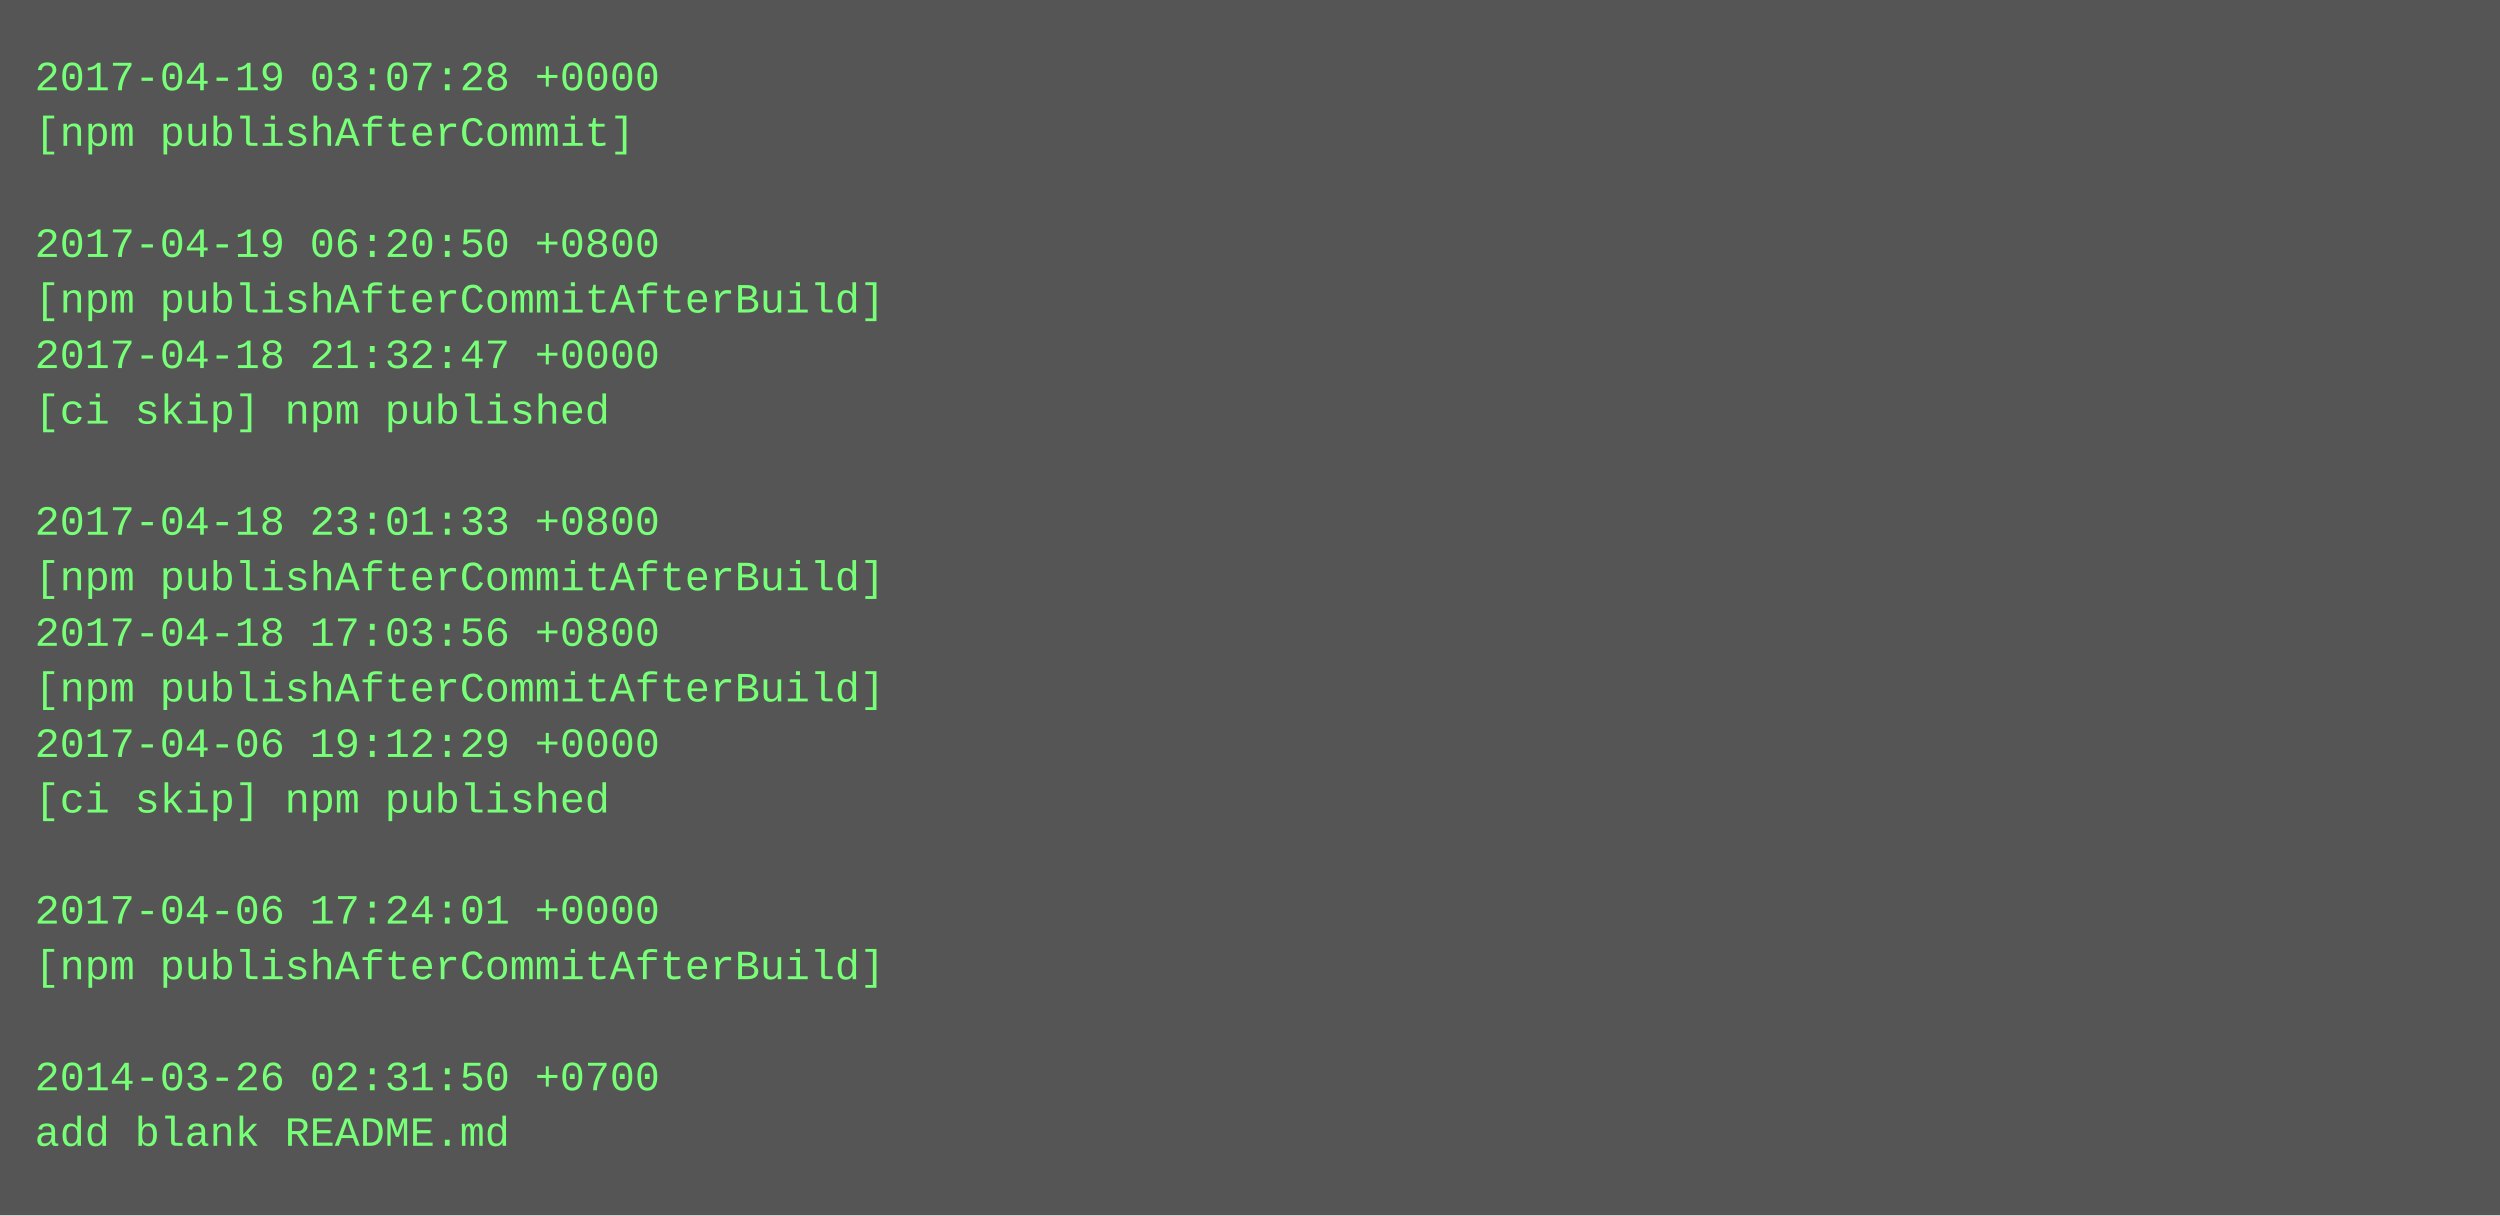
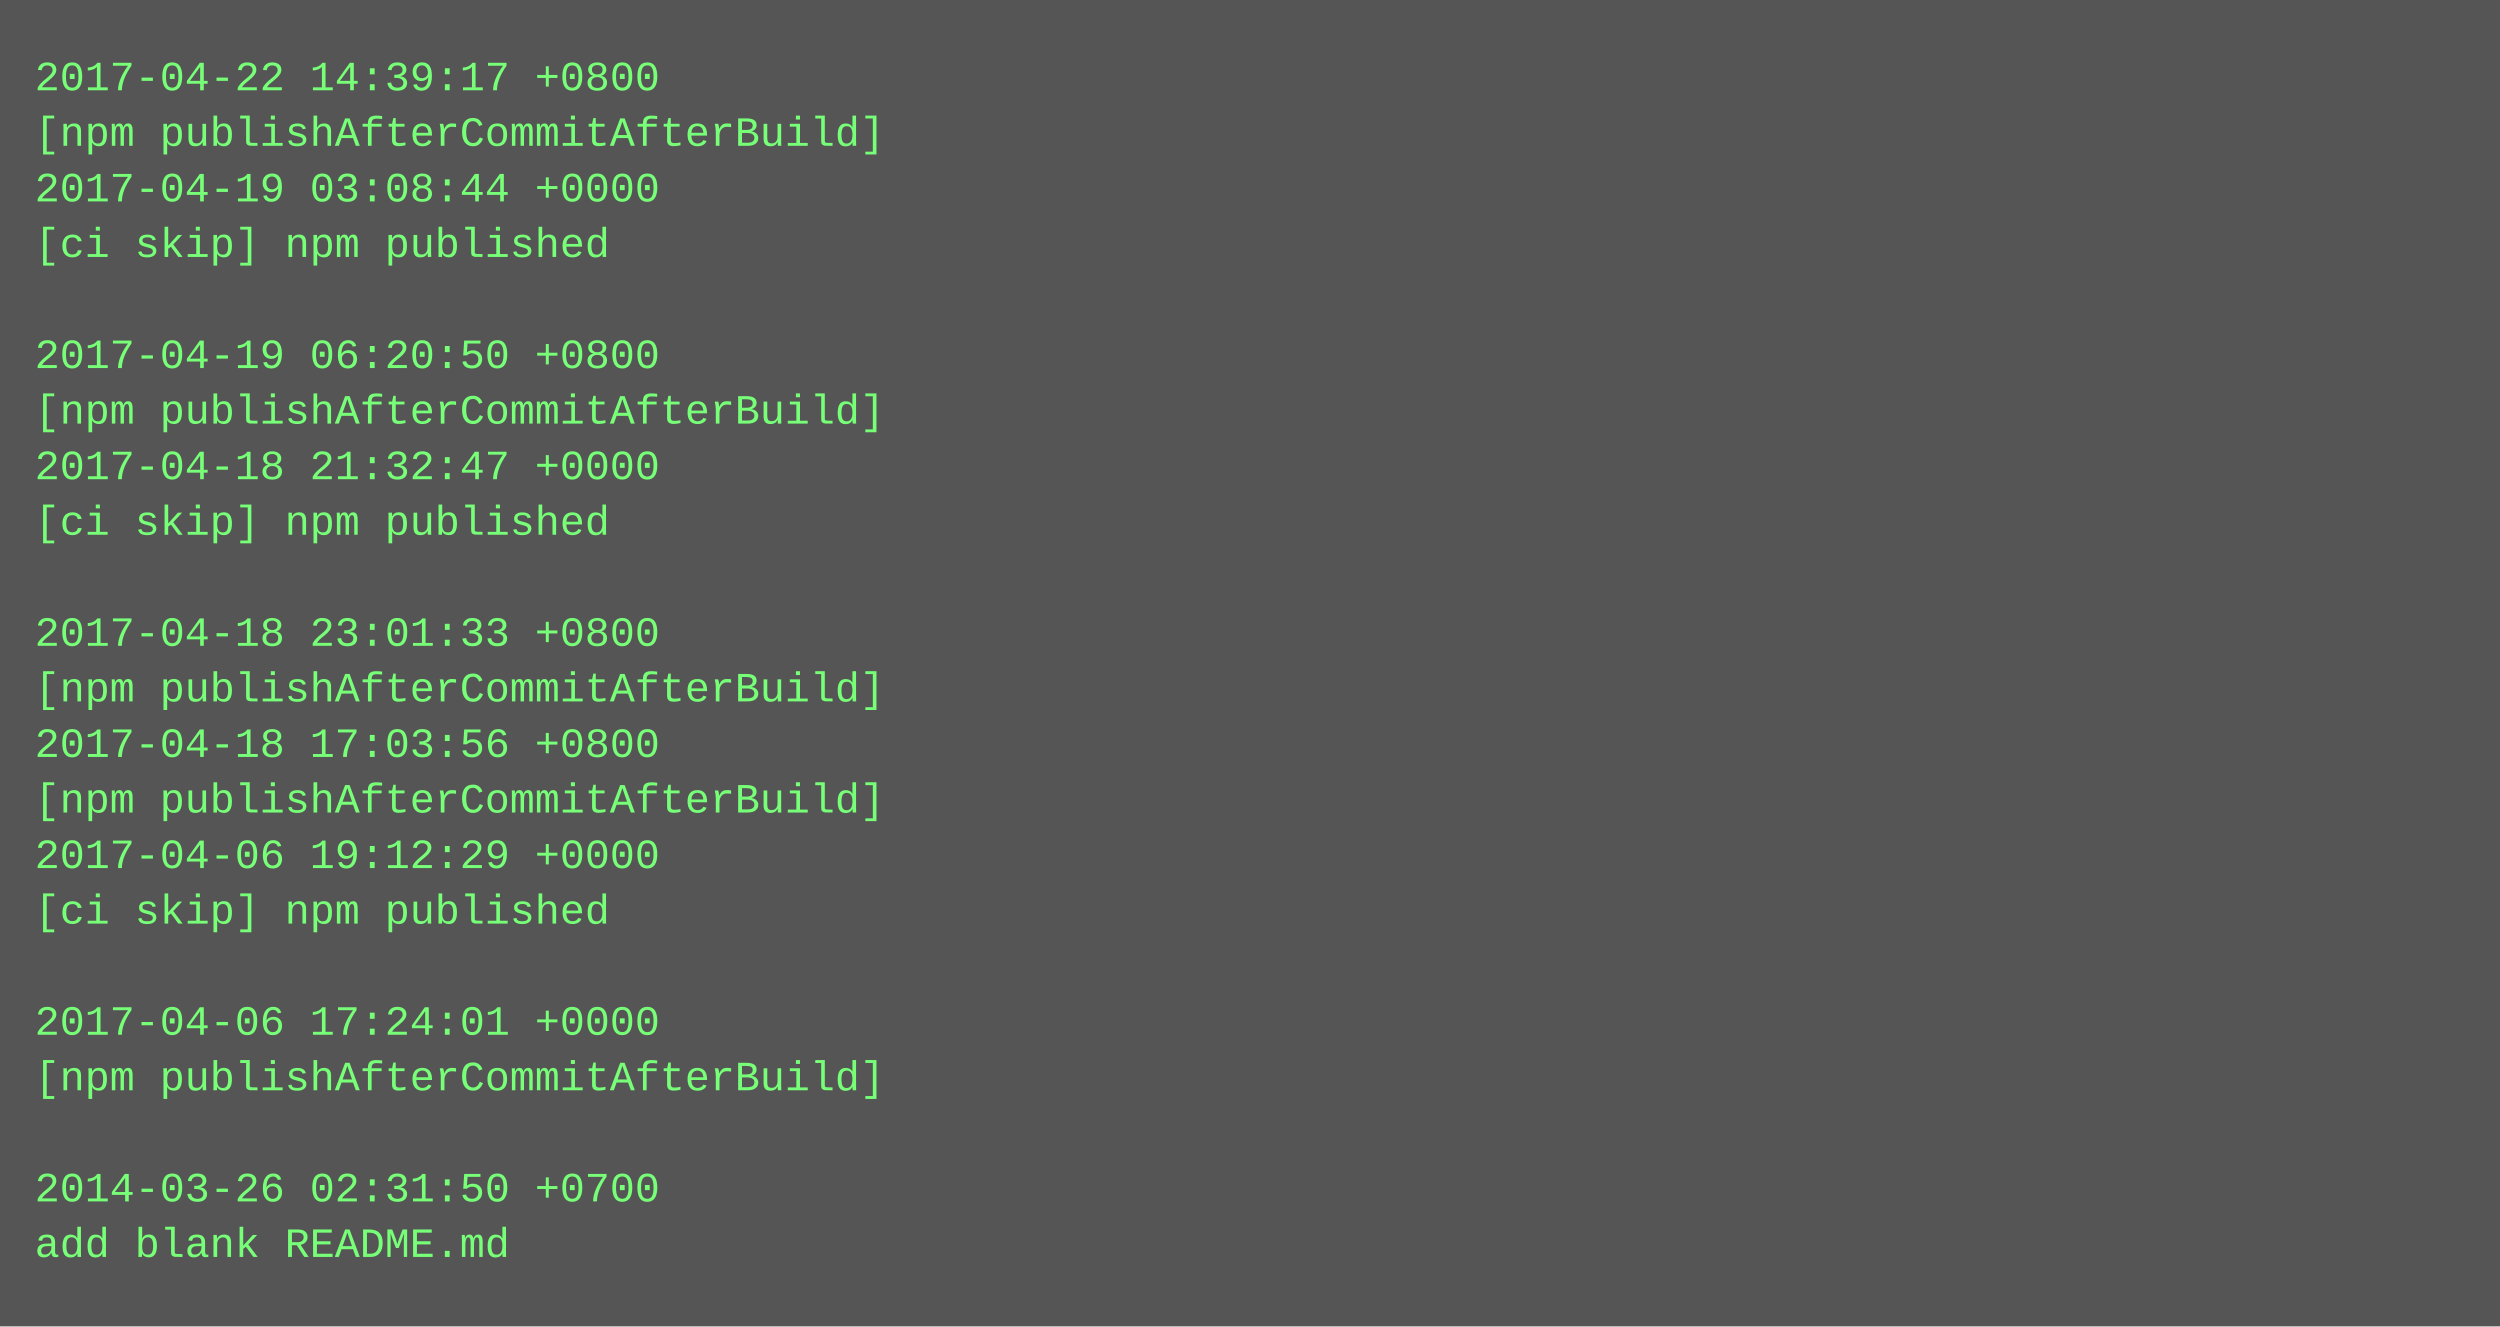
- <svg xmlns="http://www.w3.org/2000/svg" height="350" width="720">
-   <rect height="350" fill="#555" width="720" />
+ <svg xmlns="http://www.w3.org/2000/svg" height="382" width="720">
+   <rect height="382" fill="#555" width="720" />
  <text fill="#7f7" font-family="Courier New" font-size="12" xml:space="preserve">
-     <tspan x="10" y="26">2017-04-19 03:07:28 +0000</tspan>
-     <tspan x="10" y="42">[npm publishAfterCommit]</tspan>
-     <tspan x="10" y="58" />
-     <tspan x="10" y="74">2017-04-19 06:20:50 +0800</tspan>
-     <tspan x="10" y="90">[npm publishAfterCommitAfterBuild]</tspan>
-     <tspan x="10" y="106">2017-04-18 21:32:47 +0000</tspan>
-     <tspan x="10" y="122">[ci skip] npm published</tspan>
-     <tspan x="10" y="138" />
-     <tspan x="10" y="154">2017-04-18 23:01:33 +0800</tspan>
-     <tspan x="10" y="170">[npm publishAfterCommitAfterBuild]</tspan>
-     <tspan x="10" y="186">2017-04-18 17:03:56 +0800</tspan>
+     <tspan x="10" y="26">2017-04-22 14:39:17 +0800</tspan>
+     <tspan x="10" y="42">[npm publishAfterCommitAfterBuild]</tspan>
+     <tspan x="10" y="58">2017-04-19 03:08:44 +0000</tspan>
+     <tspan x="10" y="74">[ci skip] npm published</tspan>
+     <tspan x="10" y="90" />
+     <tspan x="10" y="106">2017-04-19 06:20:50 +0800</tspan>
+     <tspan x="10" y="122">[npm publishAfterCommitAfterBuild]</tspan>
+     <tspan x="10" y="138">2017-04-18 21:32:47 +0000</tspan>
+     <tspan x="10" y="154">[ci skip] npm published</tspan>
+     <tspan x="10" y="170" />
+     <tspan x="10" y="186">2017-04-18 23:01:33 +0800</tspan>
    <tspan x="10" y="202">[npm publishAfterCommitAfterBuild]</tspan>
-     <tspan x="10" y="218">2017-04-06 19:12:29 +0000</tspan>
-     <tspan x="10" y="234">[ci skip] npm published</tspan>
-     <tspan x="10" y="250" />
-     <tspan x="10" y="266">2017-04-06 17:24:01 +0000</tspan>
-     <tspan x="10" y="282">[npm publishAfterCommitAfterBuild]</tspan>
-     <tspan x="10" y="298" />
-     <tspan x="10" y="314">2014-03-26 02:31:50 +0700</tspan>
-     <tspan x="10" y="330">add blank README.md</tspan>
+     <tspan x="10" y="218">2017-04-18 17:03:56 +0800</tspan>
+     <tspan x="10" y="234">[npm publishAfterCommitAfterBuild]</tspan>
+     <tspan x="10" y="250">2017-04-06 19:12:29 +0000</tspan>
+     <tspan x="10" y="266">[ci skip] npm published</tspan>
+     <tspan x="10" y="282" />
+     <tspan x="10" y="298">2017-04-06 17:24:01 +0000</tspan>
+     <tspan x="10" y="314">[npm publishAfterCommitAfterBuild]</tspan>
+     <tspan x="10" y="330" />
+     <tspan x="10" y="346">2014-03-26 02:31:50 +0700</tspan>
+     <tspan x="10" y="362">add blank README.md</tspan>
  </text>
</svg>
